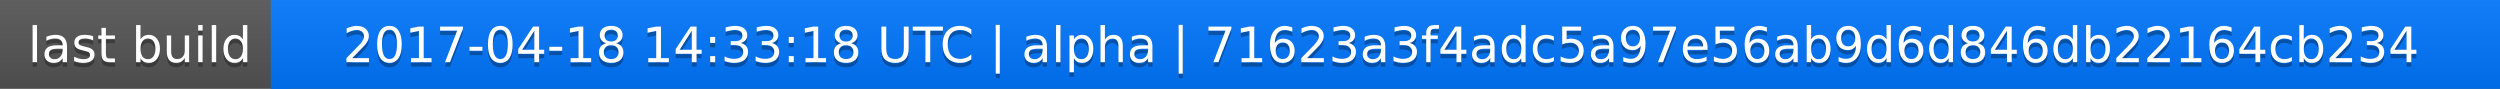
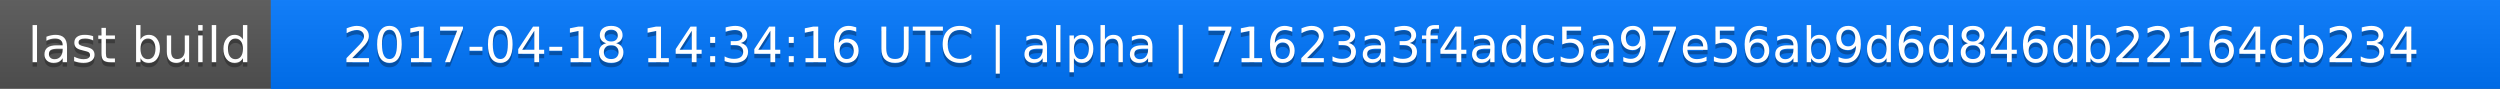
<svg xmlns="http://www.w3.org/2000/svg" width="563" height="20">
  <linearGradient id="a" x2="0" y2="100%">
    <stop offset="0" stop-color="#bbb" stop-opacity=".1" />
    <stop offset="1" stop-opacity=".1" />
  </linearGradient>
  <rect rx="0" width="563" height="20" fill="#555" />
  <rect rx="0" x="61" width="502" height="20" fill="#07f" />
  <path fill="#07f" d="M61 0h4v20h-4z" />
  <rect rx="0" width="563" height="20" fill="url(#a)" />
  <g fill="#fff" text-anchor="middle" font-family="DejaVu Sans,Verdana,Geneva,sans-serif" font-size="11">
    <text x="31.5" y="15" fill="#010101" fill-opacity=".3">last build</text>
    <text x="31.5" y="14">last build</text>
-     <text x="311" y="15" fill="#010101" fill-opacity=".3">2017-04-18 14:33:18 UTC | alpha | 71623a3f4adc5a97e56ab9d6d846db22164cb234</text>
-     <text x="311" y="14">2017-04-18 14:33:18 UTC | alpha | 71623a3f4adc5a97e56ab9d6d846db22164cb234</text>
+     <text x="311" y="15" fill="#010101" fill-opacity=".3">2017-04-18 14:34:16 UTC | alpha | 71623a3f4adc5a97e56ab9d6d846db22164cb234</text>
+     <text x="311" y="14">2017-04-18 14:34:16 UTC | alpha | 71623a3f4adc5a97e56ab9d6d846db22164cb234</text>
  </g>
</svg>
